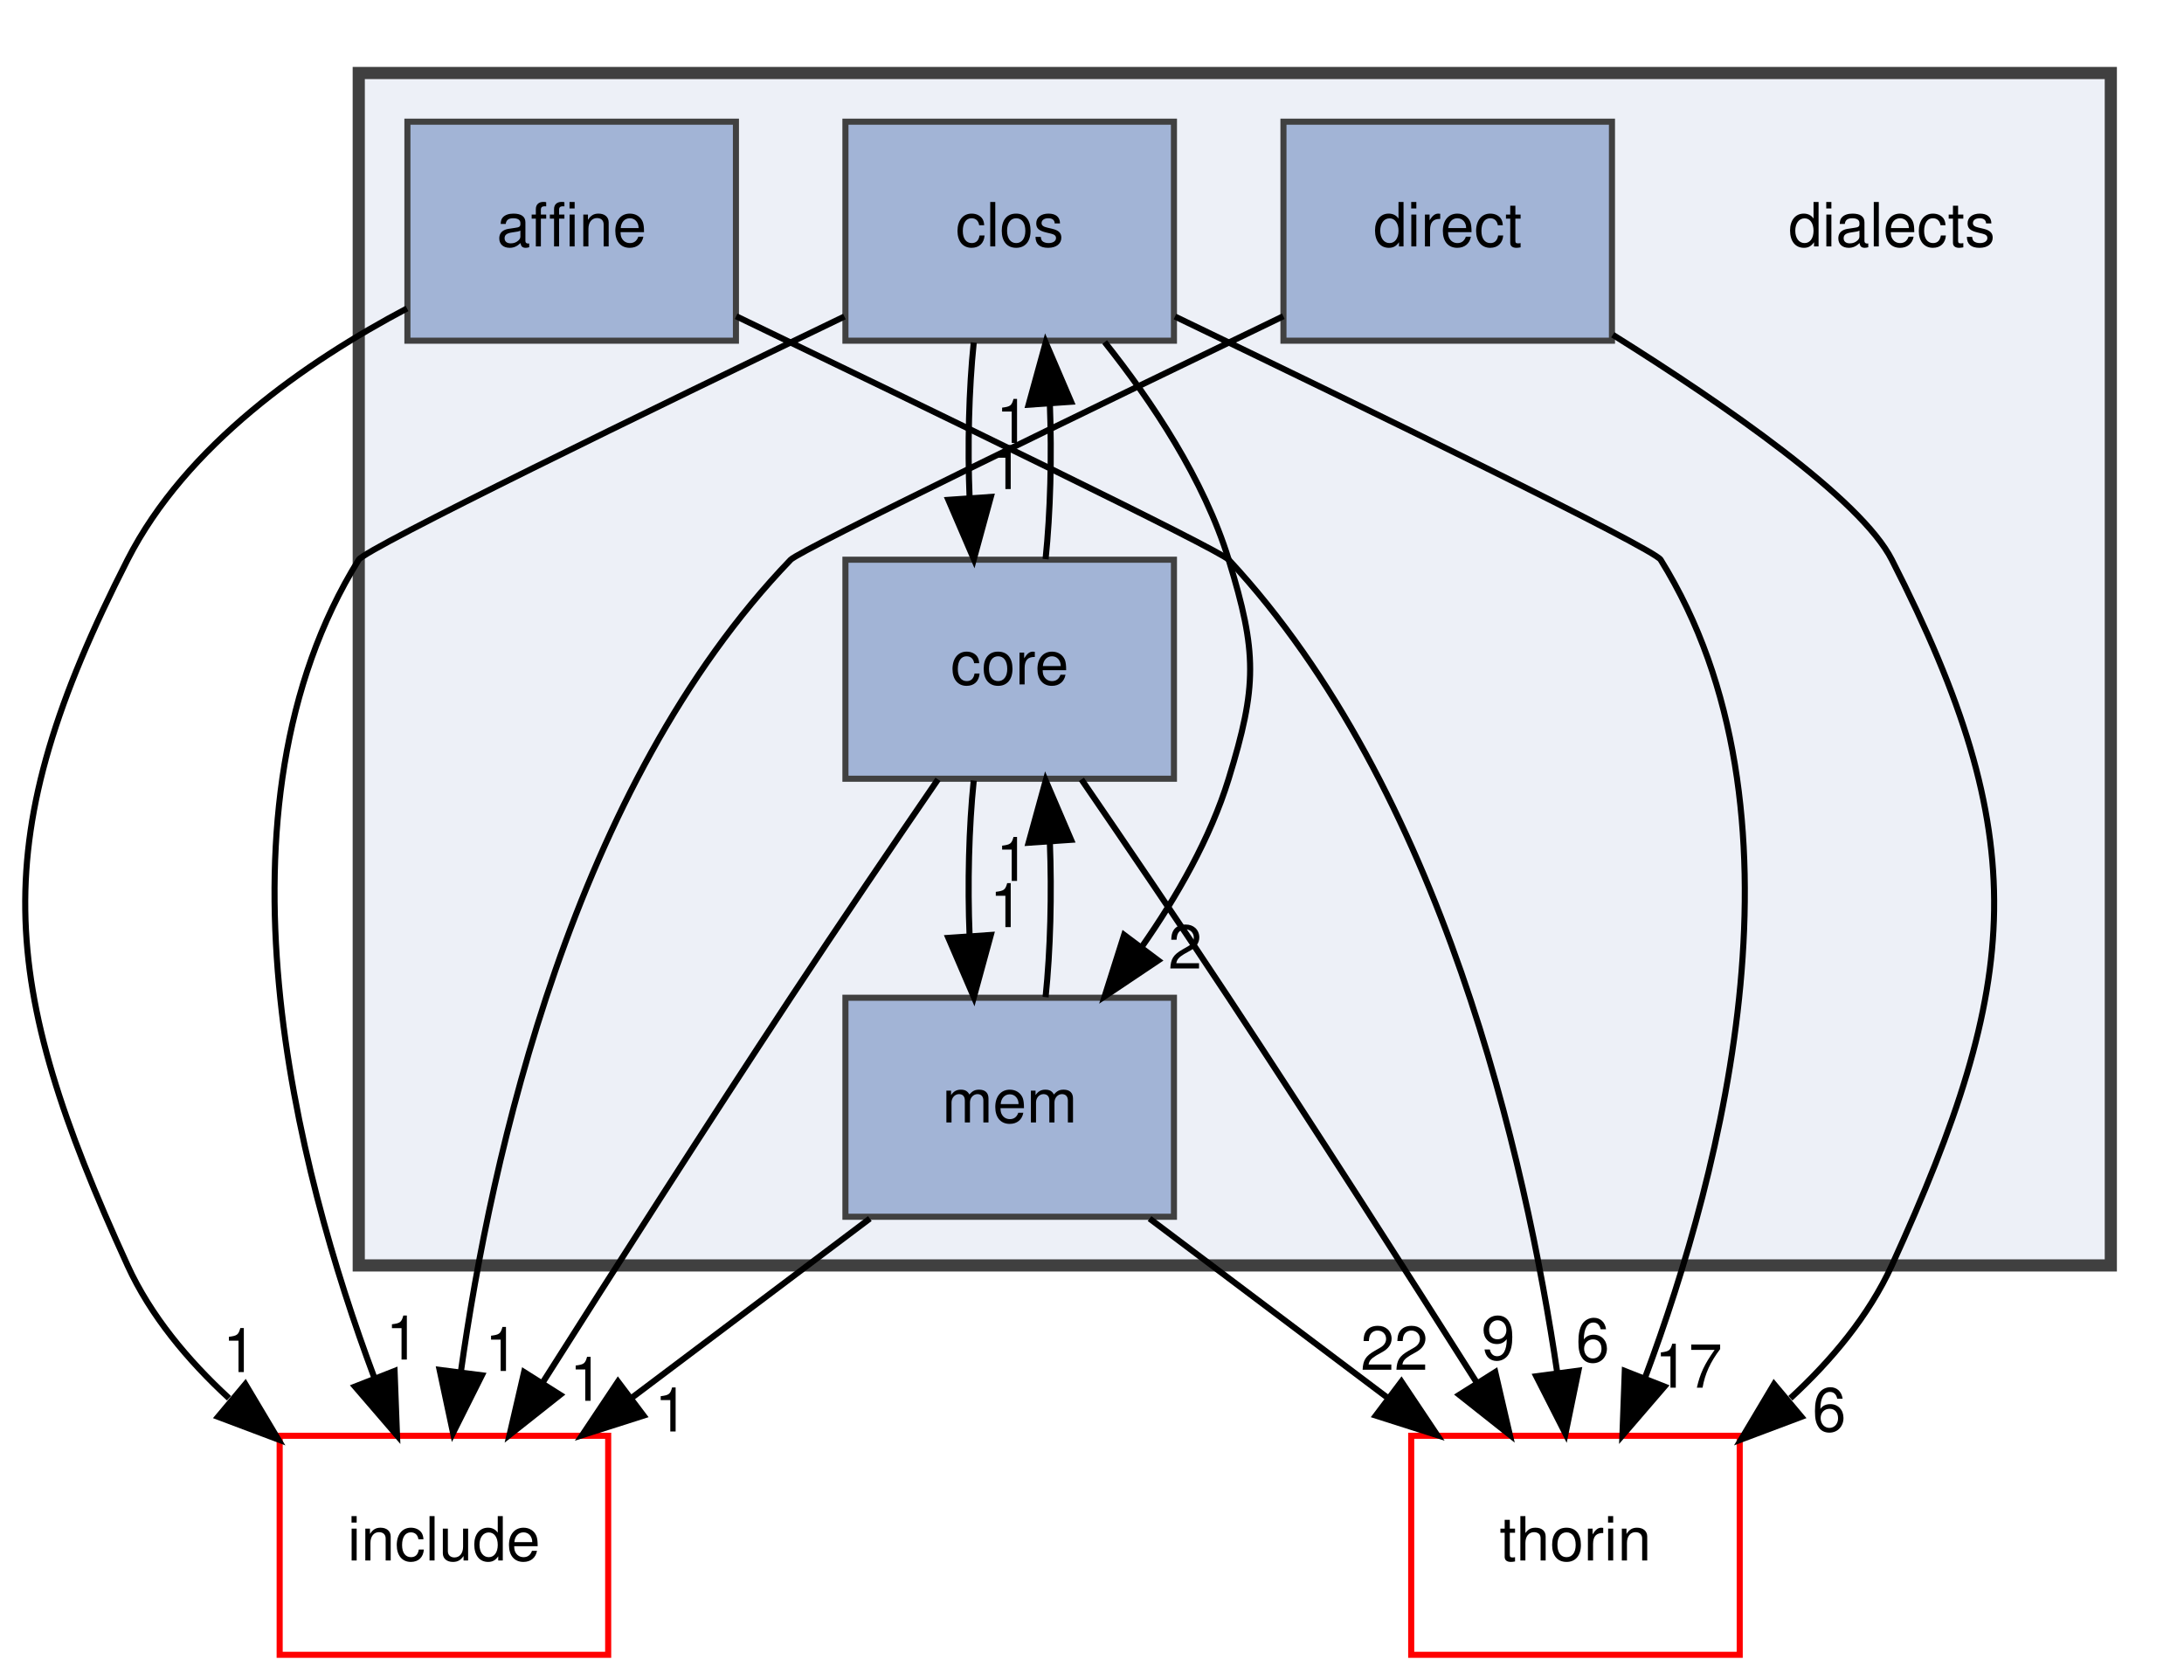
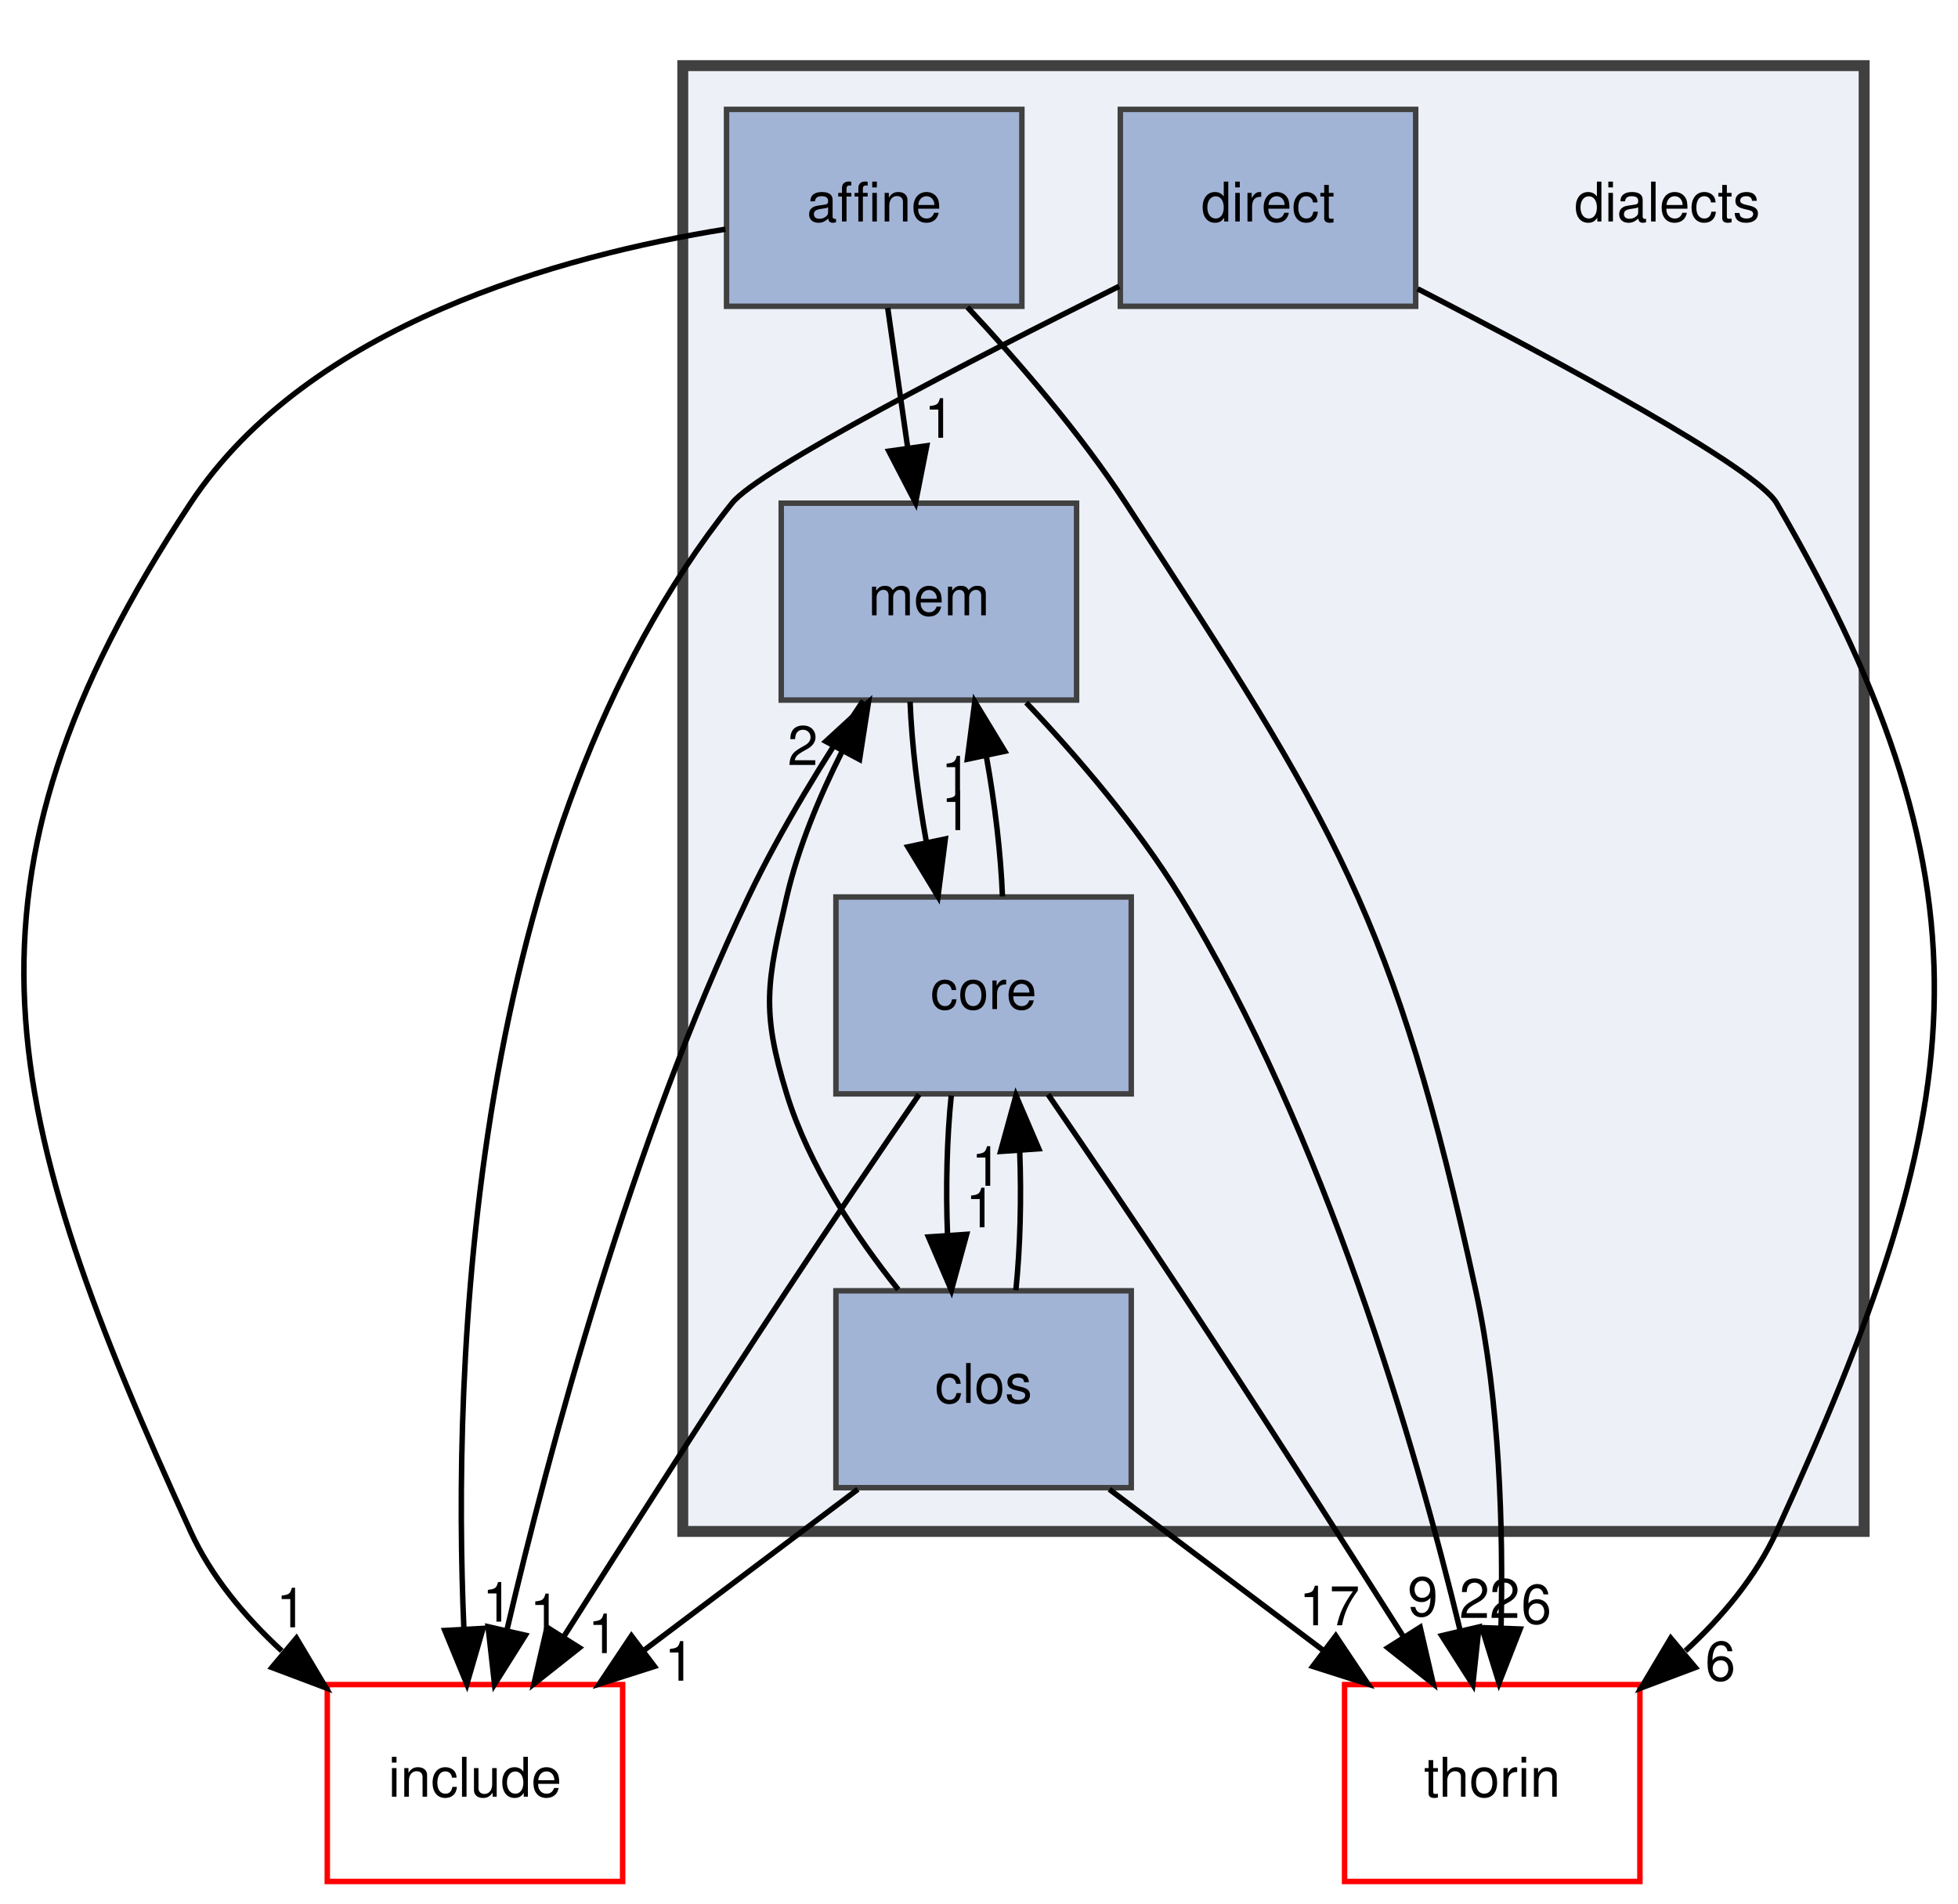
- <svg xmlns="http://www.w3.org/2000/svg" xmlns:xlink="http://www.w3.org/1999/xlink" width="359pt" height="276pt" viewBox="0.00 0.00 358.94 276.00">
-   <g id="graph0" class="graph" transform="scale(1 1) rotate(0) translate(4 272)">
+ <svg xmlns="http://www.w3.org/2000/svg" xmlns:xlink="http://www.w3.org/1999/xlink" width="358pt" height="348pt" viewBox="0.00 0.00 357.68 348.00">
+   <g id="graph0" class="graph" transform="scale(1 1) rotate(0) translate(4 344)">
    <g id="clust1" class="cluster">
      <g id="a_clust1">
        <a xlink:href="dir_dc7f769b3d5332bd9f89fd345831c3ed.html" target="_top">
-           <polygon fill="#edf0f7" stroke="#404040" stroke-width="2" points="54.94,-64 54.94,-260 342.94,-260 342.94,-64 54.94,-64" />
+           <polygon fill="#edf0f7" stroke="#404040" stroke-width="2" points="120.68,-64 120.68,-332 336.68,-332 336.68,-64 120.68,-64" />
        </a>
      </g>
    </g>
    <g id="node1" class="node">
-       <text text-anchor="middle" x="306.94" y="-231.5" font-family="Helvetica,sans-Serif" font-size="10.00">dialects</text>
+       <text text-anchor="middle" x="300.68" y="-303.5" font-family="Helvetica,sans-Serif" font-size="10.00">dialects</text>
    </g>
    <g id="node2" class="node">
      <g id="a_node2">
        <a xlink:href="dir_a4e6014a65dac395128c61005a1a2d46.html" target="_top" xlink:title="affine">
-           <polygon fill="#a2b4d6" stroke="#404040" points="116.94,-252 62.94,-252 62.94,-216 116.94,-216 116.94,-252" />
-           <text text-anchor="middle" x="89.94" y="-231.5" font-family="Helvetica,sans-Serif" font-size="10.00">affine</text>
+           <polygon fill="#a2b4d6" stroke="#404040" points="182.68,-324 128.68,-324 128.68,-288 182.68,-288 182.68,-324" />
+           <text text-anchor="middle" x="155.68" y="-303.5" font-family="Helvetica,sans-Serif" font-size="10.00">affine</text>
+         </a>
+       </g>
+     </g>
+     <g id="node6" class="node">
+       <g id="a_node6">
+         <a xlink:href="dir_f4f507027349df35d55005177e6b6800.html" target="_top" xlink:title="mem">
+           <polygon fill="#a2b4d6" stroke="#404040" points="192.68,-252 138.68,-252 138.68,-216 192.68,-216 192.68,-252" />
+           <text text-anchor="middle" x="165.68" y="-231.5" font-family="Helvetica,sans-Serif" font-size="10.00">mem</text>
+         </a>
+       </g>
+     </g>
+     <g id="edge3" class="edge">
+       <path fill="none" stroke="black" d="M158.15,-287.7C159.25,-279.98 160.58,-270.71 161.81,-262.11" />
+       <polygon fill="black" stroke="black" points="165.29,-262.5 163.24,-252.1 158.36,-261.51 165.29,-262.5" />
+       <g id="a_edge3-headlabel">
+         <a xlink:href="dir_000001_000024.html" target="_top" xlink:title="1">
+           <text text-anchor="middle" x="167.59" y="-263.96" font-family="Helvetica,sans-Serif" font-size="10.00">1</text>
        </a>
      </g>
    </g>
    <g id="node7" class="node">
      <g id="a_node7">
        <a xlink:href="dir_8f2980731aba7ec7b9fcae5764f196e3.html" target="_top" xlink:title="include">
-           <polygon fill="none" stroke="red" points="95.94,-36 41.94,-36 41.94,0 95.94,0 95.94,-36" />
-           <text text-anchor="middle" x="68.94" y="-15.5" font-family="Helvetica,sans-Serif" font-size="10.00">include</text>
+           <polygon fill="none" stroke="red" points="109.68,-36 55.68,-36 55.68,0 109.68,0 109.68,-36" />
+           <text text-anchor="middle" x="82.68" y="-15.5" font-family="Helvetica,sans-Serif" font-size="10.00">include</text>
        </a>
      </g>
    </g>
    <g id="edge1" class="edge">
-       <path fill="none" stroke="black" d="M62.87,-221.3C46.32,-212.55 26.54,-198.84 16.94,-180 -6.47,-134.07 -4.49,-110.89 16.94,-64 20.72,-55.73 26.86,-48.39 33.61,-42.17" />
-       <polygon fill="black" stroke="black" points="36.3,-44.49 41.72,-35.39 31.81,-39.12 36.3,-44.49" />
+       <path fill="none" stroke="black" d="M128.47,-302.09C98.71,-297.3 52.35,-284.72 30.68,-252 -15.45,-182.33 -4.05,-139.99 30.68,-64 34.46,-55.73 40.6,-48.39 47.35,-42.17" />
+       <polygon fill="black" stroke="black" points="50.04,-44.49 55.46,-35.39 45.55,-39.12 50.04,-44.49" />
      <g id="a_edge1-headlabel">
        <a xlink:href="dir_000001_000021.html" target="_top" xlink:title="1">
-           <text text-anchor="middle" x="35.36" y="-46.47" font-family="Helvetica,sans-Serif" font-size="10.00">1</text>
+           <text text-anchor="middle" x="49.1" y="-46.47" font-family="Helvetica,sans-Serif" font-size="10.00">1</text>
        </a>
      </g>
    </g>
    <g id="node8" class="node">
      <g id="a_node8">
        <a xlink:href="dir_c4168c80b7484587a21dc92c326c695e.html" target="_top" xlink:title="thorin">
-           <polygon fill="none" stroke="red" points="281.94,-36 227.94,-36 227.94,0 281.94,0 281.94,-36" />
-           <text text-anchor="middle" x="254.94" y="-15.5" font-family="Helvetica,sans-Serif" font-size="10.00">thorin</text>
+           <polygon fill="none" stroke="red" points="295.68,-36 241.68,-36 241.68,0 295.68,0 295.68,-36" />
+           <text text-anchor="middle" x="268.68" y="-15.5" font-family="Helvetica,sans-Serif" font-size="10.00">thorin</text>
        </a>
      </g>
    </g>
    <g id="edge2" class="edge">
-       <path fill="none" stroke="black" d="M116.98,-220.02C148.46,-204.87 196.42,-181.64 197.94,-180 233.06,-142.21 246.77,-81.41 251.95,-46.34" />
-       <polygon fill="black" stroke="black" points="255.43,-46.71 253.3,-36.34 248.5,-45.78 255.43,-46.71" />
+       <path fill="none" stroke="black" d="M172.73,-287.83C182.02,-277.9 193.29,-264.86 201.68,-252 239.94,-193.34 250.79,-176.44 265.68,-108 270.09,-87.73 270.7,-64.27 270.29,-46.52" />
+       <polygon fill="black" stroke="black" points="273.78,-46.16 269.92,-36.29 266.78,-46.41 273.78,-46.16" />
      <g id="a_edge2-headlabel">
        <a xlink:href="dir_000001_000033.html" target="_top" xlink:title="6">
-           <text text-anchor="middle" x="257.77" y="-48.16" font-family="Helvetica,sans-Serif" font-size="10.00">6</text>
+           <text text-anchor="middle" x="276.74" y="-47.15" font-family="Helvetica,sans-Serif" font-size="10.00">6</text>
        </a>
      </g>
    </g>
    <g id="node3" class="node">
      <g id="a_node3">
        <a xlink:href="dir_ebf961b2aa11f825fdc6e62bccf2cd25.html" target="_top" xlink:title="clos">
-           <polygon fill="#a2b4d6" stroke="#404040" points="188.94,-252 134.94,-252 134.94,-216 188.94,-216 188.94,-252" />
-           <text text-anchor="middle" x="161.94" y="-231.5" font-family="Helvetica,sans-Serif" font-size="10.00">clos</text>
+           <polygon fill="#a2b4d6" stroke="#404040" points="202.68,-108 148.68,-108 148.68,-72 202.68,-72 202.68,-108" />
+           <text text-anchor="middle" x="175.68" y="-87.5" font-family="Helvetica,sans-Serif" font-size="10.00">clos</text>
        </a>
      </g>
    </g>
    <g id="node4" class="node">
      <g id="a_node4">
        <a xlink:href="dir_c418730755777f3d7ae8c6bca9740a18.html" target="_top" xlink:title="core">
-           <polygon fill="#a2b4d6" stroke="#404040" points="188.94,-180 134.94,-180 134.94,-144 188.94,-144 188.94,-180" />
-           <text text-anchor="middle" x="161.94" y="-159.5" font-family="Helvetica,sans-Serif" font-size="10.00">core</text>
+           <polygon fill="#a2b4d6" stroke="#404040" points="202.68,-180 148.68,-180 148.68,-144 202.68,-144 202.68,-180" />
+           <text text-anchor="middle" x="175.68" y="-159.5" font-family="Helvetica,sans-Serif" font-size="10.00">core</text>
+         </a>
+       </g>
+     </g>
+     <g id="edge7" class="edge">
+       <path fill="none" stroke="black" d="M181.58,-108.1C182.38,-115.79 182.62,-125.05 182.28,-133.67" />
+       <polygon fill="black" stroke="black" points="178.79,-133.48 181.6,-143.7 185.77,-133.96 178.79,-133.48" />
+       <g id="a_edge7-headlabel">
+         <a xlink:href="dir_000006_000008.html" target="_top" xlink:title="1">
+           <text text-anchor="middle" x="176.2" y="-127.2" font-family="Helvetica,sans-Serif" font-size="10.00">1</text>
        </a>
      </g>
    </g>
    <g id="edge6" class="edge">
-       <path fill="none" stroke="black" d="M156.03,-215.7C155.23,-207.98 155,-198.71 155.35,-190.11" />
-       <polygon fill="black" stroke="black" points="158.84,-190.32 156.05,-180.1 151.86,-189.84 158.84,-190.32" />
+       <path fill="none" stroke="black" d="M160.07,-108.23C152.31,-117.97 143.73,-130.82 139.68,-144 134.98,-159.29 136.06,-164.41 139.68,-180 141.78,-189.04 145.65,-198.32 149.77,-206.53" />
+       <polygon fill="black" stroke="black" points="146.83,-208.45 154.63,-215.61 153,-205.14 146.83,-208.45" />
      <g id="a_edge6-headlabel">
-         <a xlink:href="dir_000006_000008.html" target="_top" xlink:title="1">
-           <text text-anchor="middle" x="161.42" y="-191.61" font-family="Helvetica,sans-Serif" font-size="10.00">1</text>
-         </a>
-       </g>
-     </g>
-     <g id="node6" class="node">
-       <g id="a_node6">
-         <a xlink:href="dir_f4f507027349df35d55005177e6b6800.html" target="_top" xlink:title="mem">
-           <polygon fill="#a2b4d6" stroke="#404040" points="188.94,-108 134.94,-108 134.94,-72 188.94,-72 188.94,-108" />
-           <text text-anchor="middle" x="161.94" y="-87.5" font-family="Helvetica,sans-Serif" font-size="10.00">mem</text>
+         <a xlink:href="dir_000006_000024.html" target="_top" xlink:title="2">
+           <text text-anchor="middle" x="142.62" y="-204.12" font-family="Helvetica,sans-Serif" font-size="10.00">2</text>
+         </a>
+       </g>
+     </g>
+     <g id="edge4" class="edge">
+       <path fill="none" stroke="black" d="M152.69,-71.7C140.87,-62.8 126.29,-51.82 113.5,-42.2" />
+       <polygon fill="black" stroke="black" points="115.5,-39.32 105.41,-36.1 111.29,-44.91 115.5,-39.32" />
+       <g id="a_edge4-headlabel">
+         <a xlink:href="dir_000006_000021.html" target="_top" xlink:title="1">
+           <text text-anchor="middle" x="120.08" y="-36.71" font-family="Helvetica,sans-Serif" font-size="10.00">1</text>
        </a>
      </g>
    </g>
    <g id="edge5" class="edge">
-       <path fill="none" stroke="black" d="M177.55,-215.77C185.31,-206.03 193.89,-193.18 197.94,-180 202.64,-164.71 202.64,-159.29 197.94,-144 194.93,-134.22 189.43,-124.62 183.63,-116.33" />
-       <polygon fill="black" stroke="black" points="186.35,-114.13 177.55,-108.23 180.75,-118.33 186.35,-114.13" />
+       <path fill="none" stroke="black" d="M198.67,-71.7C210.49,-62.8 225.07,-51.82 237.86,-42.2" />
+       <polygon fill="black" stroke="black" points="240.07,-44.91 245.96,-36.1 235.86,-39.32 240.07,-44.91" />
      <g id="a_edge5-headlabel">
-         <a xlink:href="dir_000006_000024.html" target="_top" xlink:title="2">
-           <text text-anchor="middle" x="190.78" y="-112.8" font-family="Helvetica,sans-Serif" font-size="10.00">2</text>
-         </a>
-       </g>
-     </g>
-     <g id="edge3" class="edge">
-       <path fill="none" stroke="black" d="M134.77,-219.97C103.46,-204.9 56.11,-181.88 54.94,-180 29.33,-138.74 44.75,-79.67 57.43,-45.74" />
-       <polygon fill="black" stroke="black" points="60.83,-46.65 61.23,-36.06 54.32,-44.09 60.83,-46.65" />
-       <g id="a_edge3-headlabel">
-         <a xlink:href="dir_000006_000021.html" target="_top" xlink:title="1">
-           <text text-anchor="middle" x="62.16" y="-48.53" font-family="Helvetica,sans-Serif" font-size="10.00">1</text>
-         </a>
-       </g>
-     </g>
-     <g id="edge4" class="edge">
-       <path fill="none" stroke="black" d="M189.11,-219.97C220.42,-204.9 267.77,-181.88 268.94,-180 294.55,-138.74 279.13,-79.67 266.45,-45.74" />
-       <polygon fill="black" stroke="black" points="269.57,-44.09 262.66,-36.06 263.05,-46.65 269.57,-44.09" />
-       <g id="a_edge4-headlabel">
        <a xlink:href="dir_000006_000033.html" target="_top" xlink:title="17">
-           <text text-anchor="middle" x="273.52" y="-43.9" font-family="Helvetica,sans-Serif" font-size="10.00">17</text>
+           <text text-anchor="middle" x="238.91" y="-46.84" font-family="Helvetica,sans-Serif" font-size="10.00">17</text>
+         </a>
+       </g>
+     </g>
+     <g id="edge10" class="edge">
+       <path fill="none" stroke="black" d="M169.77,-143.7C168.97,-135.98 168.74,-126.71 169.09,-118.11" />
+       <polygon fill="black" stroke="black" points="172.58,-118.32 169.79,-108.1 165.6,-117.84 172.58,-118.32" />
+       <g id="a_edge10-headlabel">
+         <a xlink:href="dir_000008_000006.html" target="_top" xlink:title="1">
+           <text text-anchor="middle" x="175.16" y="-119.61" font-family="Helvetica,sans-Serif" font-size="10.00">1</text>
+         </a>
+       </g>
+     </g>
+     <g id="edge11" class="edge">
+       <path fill="none" stroke="black" d="M179.13,-180.1C178.84,-187.79 177.75,-197.05 176.19,-205.67" />
+       <polygon fill="black" stroke="black" points="172.71,-205.19 174.07,-215.7 179.56,-206.64 172.71,-205.19" />
+       <g id="a_edge11-headlabel">
+         <a xlink:href="dir_000008_000024.html" target="_top" xlink:title="1">
+           <text text-anchor="middle" x="170.68" y="-198.58" font-family="Helvetica,sans-Serif" font-size="10.00">1</text>
+         </a>
+       </g>
+     </g>
+     <g id="edge8" class="edge">
+       <path fill="none" stroke="black" d="M163.89,-143.89C156.8,-133.55 147.64,-120.07 139.68,-108 125.74,-86.87 110.27,-62.67 98.97,-44.84" />
+       <polygon fill="black" stroke="black" points="101.78,-42.73 93.47,-36.15 95.86,-46.47 101.78,-42.73" />
+       <g id="a_edge8-headlabel">
+         <a xlink:href="dir_000008_000021.html" target="_top" xlink:title="1">
+           <text text-anchor="middle" x="106.1" y="-41.75" font-family="Helvetica,sans-Serif" font-size="10.00">1</text>
        </a>
      </g>
    </g>
    <g id="edge9" class="edge">
-       <path fill="none" stroke="black" d="M167.84,-180.1C168.64,-187.79 168.88,-197.05 168.54,-205.67" />
-       <polygon fill="black" stroke="black" points="165.05,-205.48 167.86,-215.7 172.03,-205.96 165.05,-205.48" />
+       <path fill="none" stroke="black" d="M187.47,-143.89C194.56,-133.55 203.72,-120.07 211.68,-108 225.62,-86.87 241.09,-62.67 252.39,-44.84" />
+       <polygon fill="black" stroke="black" points="255.5,-46.47 257.89,-36.15 249.58,-42.73 255.5,-46.47" />
      <g id="a_edge9-headlabel">
-         <a xlink:href="dir_000008_000006.html" target="_top" xlink:title="1">
-           <text text-anchor="middle" x="162.46" y="-199.2" font-family="Helvetica,sans-Serif" font-size="10.00">1</text>
-         </a>
-       </g>
-     </g>
-     <g id="edge10" class="edge">
-       <path fill="none" stroke="black" d="M156.03,-143.7C155.23,-135.98 155,-126.71 155.35,-118.11" />
-       <polygon fill="black" stroke="black" points="158.84,-118.32 156.05,-108.1 151.86,-117.84 158.84,-118.32" />
-       <g id="a_edge10-headlabel">
-         <a xlink:href="dir_000008_000024.html" target="_top" xlink:title="1">
-           <text text-anchor="middle" x="161.42" y="-119.61" font-family="Helvetica,sans-Serif" font-size="10.00">1</text>
-         </a>
-       </g>
-     </g>
-     <g id="edge7" class="edge">
-       <path fill="none" stroke="black" d="M150.15,-143.89C143.06,-133.55 133.9,-120.07 125.94,-108 112,-86.87 96.53,-62.67 85.23,-44.84" />
-       <polygon fill="black" stroke="black" points="88.04,-42.73 79.73,-36.15 82.12,-46.47 88.04,-42.73" />
-       <g id="a_edge7-headlabel">
-         <a xlink:href="dir_000008_000021.html" target="_top" xlink:title="1">
-           <text text-anchor="middle" x="92.36" y="-41.75" font-family="Helvetica,sans-Serif" font-size="10.00">1</text>
-         </a>
-       </g>
-     </g>
-     <g id="edge8" class="edge">
-       <path fill="none" stroke="black" d="M173.73,-143.89C180.82,-133.55 189.98,-120.07 197.94,-108 211.88,-86.87 227.35,-62.67 238.65,-44.84" />
-       <polygon fill="black" stroke="black" points="241.76,-46.47 244.15,-36.15 235.84,-42.73 241.76,-46.47" />
-       <g id="a_edge8-headlabel">
        <a xlink:href="dir_000008_000033.html" target="_top" xlink:title="9">
-           <text text-anchor="middle" x="242.24" y="-48.53" font-family="Helvetica,sans-Serif" font-size="10.00">9</text>
+           <text text-anchor="middle" x="255.98" y="-48.53" font-family="Helvetica,sans-Serif" font-size="10.00">9</text>
        </a>
      </g>
    </g>
    <g id="node5" class="node">
      <g id="a_node5">
        <a xlink:href="dir_b377f326e5c4fac904997f328f2dc43f.html" target="_top" xlink:title="direct">
-           <polygon fill="#a2b4d6" stroke="#404040" points="260.94,-252 206.94,-252 206.94,-216 260.94,-216 260.94,-252" />
-           <text text-anchor="middle" x="233.94" y="-231.5" font-family="Helvetica,sans-Serif" font-size="10.00">direct</text>
-         </a>
-       </g>
-     </g>
-     <g id="edge11" class="edge">
-       <path fill="none" stroke="black" d="M206.92,-220.02C175.44,-204.85 127.49,-181.61 125.94,-180 90.16,-142.83 76.69,-81.81 71.73,-46.53" />
-       <polygon fill="black" stroke="black" points="75.18,-45.94 70.44,-36.47 68.23,-46.83 75.18,-45.94" />
-       <g id="a_edge11-headlabel">
+           <polygon fill="#a2b4d6" stroke="#404040" points="254.68,-324 200.68,-324 200.68,-288 254.68,-288 254.68,-324" />
+           <text text-anchor="middle" x="227.68" y="-303.5" font-family="Helvetica,sans-Serif" font-size="10.00">direct</text>
+         </a>
+       </g>
+     </g>
+     <g id="edge12" class="edge">
+       <path fill="none" stroke="black" d="M200.47,-291.66C173.22,-278.09 134.61,-258.18 129.68,-252 81.12,-191.08 78.62,-93.29 80.66,-46.15" />
+       <polygon fill="black" stroke="black" points="84.16,-46.27 81.2,-36.09 77.17,-45.89 84.16,-46.27" />
+       <g id="a_edge12-headlabel">
        <a xlink:href="dir_000013_000021.html" target="_top" xlink:title="1">
-           <text text-anchor="middle" x="78.45" y="-46.65" font-family="Helvetica,sans-Serif" font-size="10.00">1</text>
-         </a>
-       </g>
-     </g>
-     <g id="edge12" class="edge">
-       <path fill="none" stroke="black" d="M261.08,-216.97C279.67,-205.34 301.86,-189.98 306.94,-180 330.35,-134.07 328.37,-110.89 306.94,-64 303.16,-55.73 297.02,-48.39 290.27,-42.17" />
-       <polygon fill="black" stroke="black" points="292.08,-39.12 282.16,-35.39 287.58,-44.49 292.08,-39.12" />
-       <g id="a_edge12-headlabel">
+           <text text-anchor="middle" x="86.8" y="-47.51" font-family="Helvetica,sans-Serif" font-size="10.00">1</text>
+         </a>
+       </g>
+     </g>
+     <g id="edge13" class="edge">
+       <path fill="none" stroke="black" d="M255.04,-291.19C281.11,-277.76 316.92,-258.47 320.68,-252 362.66,-179.76 355.42,-139.99 320.68,-64 316.9,-55.73 310.76,-48.39 304.01,-42.17" />
+       <polygon fill="black" stroke="black" points="305.82,-39.12 295.9,-35.39 301.32,-44.49 305.82,-39.12" />
+       <g id="a_edge13-headlabel">
        <a xlink:href="dir_000013_000033.html" target="_top" xlink:title="6">
-           <text text-anchor="middle" x="296.65" y="-36.75" font-family="Helvetica,sans-Serif" font-size="10.00">6</text>
+           <text text-anchor="middle" x="310.39" y="-36.75" font-family="Helvetica,sans-Serif" font-size="10.00">6</text>
+         </a>
+       </g>
+     </g>
+     <g id="edge16" class="edge">
+       <path fill="none" stroke="black" d="M162.24,-215.7C162.54,-207.98 163.64,-198.71 165.21,-190.11" />
+       <polygon fill="black" stroke="black" points="168.68,-190.61 167.34,-180.1 161.84,-189.16 168.68,-190.61" />
+       <g id="a_edge16-headlabel">
+         <a xlink:href="dir_000024_000008.html" target="_top" xlink:title="1">
+           <text text-anchor="middle" x="170.71" y="-192.22" font-family="Helvetica,sans-Serif" font-size="10.00">1</text>
+         </a>
+       </g>
+     </g>
+     <g id="edge14" class="edge">
+       <path fill="none" stroke="black" d="M153.67,-215.89C146.91,-205.77 138.66,-192.52 132.68,-180 111.26,-135.15 96.26,-78.97 88.58,-46.21" />
+       <polygon fill="black" stroke="black" points="91.9,-45.02 86.26,-36.05 85.08,-46.58 91.9,-45.02" />
+       <g id="a_edge14-headlabel">
+         <a xlink:href="dir_000024_000021.html" target="_top" xlink:title="1">
+           <text text-anchor="middle" x="95.47" y="-45.4" font-family="Helvetica,sans-Serif" font-size="10.00">1</text>
        </a>
      </g>
    </g>
    <g id="edge15" class="edge">
-       <path fill="none" stroke="black" d="M167.84,-108.1C168.64,-115.79 168.88,-125.05 168.54,-133.67" />
-       <polygon fill="black" stroke="black" points="165.05,-133.48 167.86,-143.7 172.03,-133.96 165.05,-133.48" />
+       <path fill="none" stroke="black" d="M183.47,-215.54C192.76,-205.73 203.8,-192.89 211.68,-180 238.2,-136.63 254.77,-79.14 262.81,-45.9" />
+       <polygon fill="black" stroke="black" points="266.26,-46.54 265.13,-36 259.44,-44.94 266.26,-46.54" />
      <g id="a_edge15-headlabel">
-         <a xlink:href="dir_000024_000008.html" target="_top" xlink:title="1">
-           <text text-anchor="middle" x="162.46" y="-127.2" font-family="Helvetica,sans-Serif" font-size="10.00">1</text>
-         </a>
-       </g>
-     </g>
-     <g id="edge13" class="edge">
-       <path fill="none" stroke="black" d="M138.95,-71.7C127.13,-62.8 112.55,-51.82 99.76,-42.2" />
-       <polygon fill="black" stroke="black" points="101.76,-39.32 91.67,-36.1 97.55,-44.91 101.76,-39.32" />
-       <g id="a_edge13-headlabel">
-         <a xlink:href="dir_000024_000021.html" target="_top" xlink:title="1">
-           <text text-anchor="middle" x="106.34" y="-36.71" font-family="Helvetica,sans-Serif" font-size="10.00">1</text>
-         </a>
-       </g>
-     </g>
-     <g id="edge14" class="edge">
-       <path fill="none" stroke="black" d="M184.93,-71.7C196.75,-62.8 211.33,-51.82 224.12,-42.2" />
-       <polygon fill="black" stroke="black" points="226.33,-44.91 232.22,-36.1 222.12,-39.32 226.33,-44.91" />
-       <g id="a_edge14-headlabel">
        <a xlink:href="dir_000024_000033.html" target="_top" xlink:title="22">
-           <text text-anchor="middle" x="225.17" y="-46.84" font-family="Helvetica,sans-Serif" font-size="10.00">22</text>
+           <text text-anchor="middle" x="268.2" y="-48.18" font-family="Helvetica,sans-Serif" font-size="10.00">22</text>
        </a>
      </g>
    </g>
  </g>
</svg>
